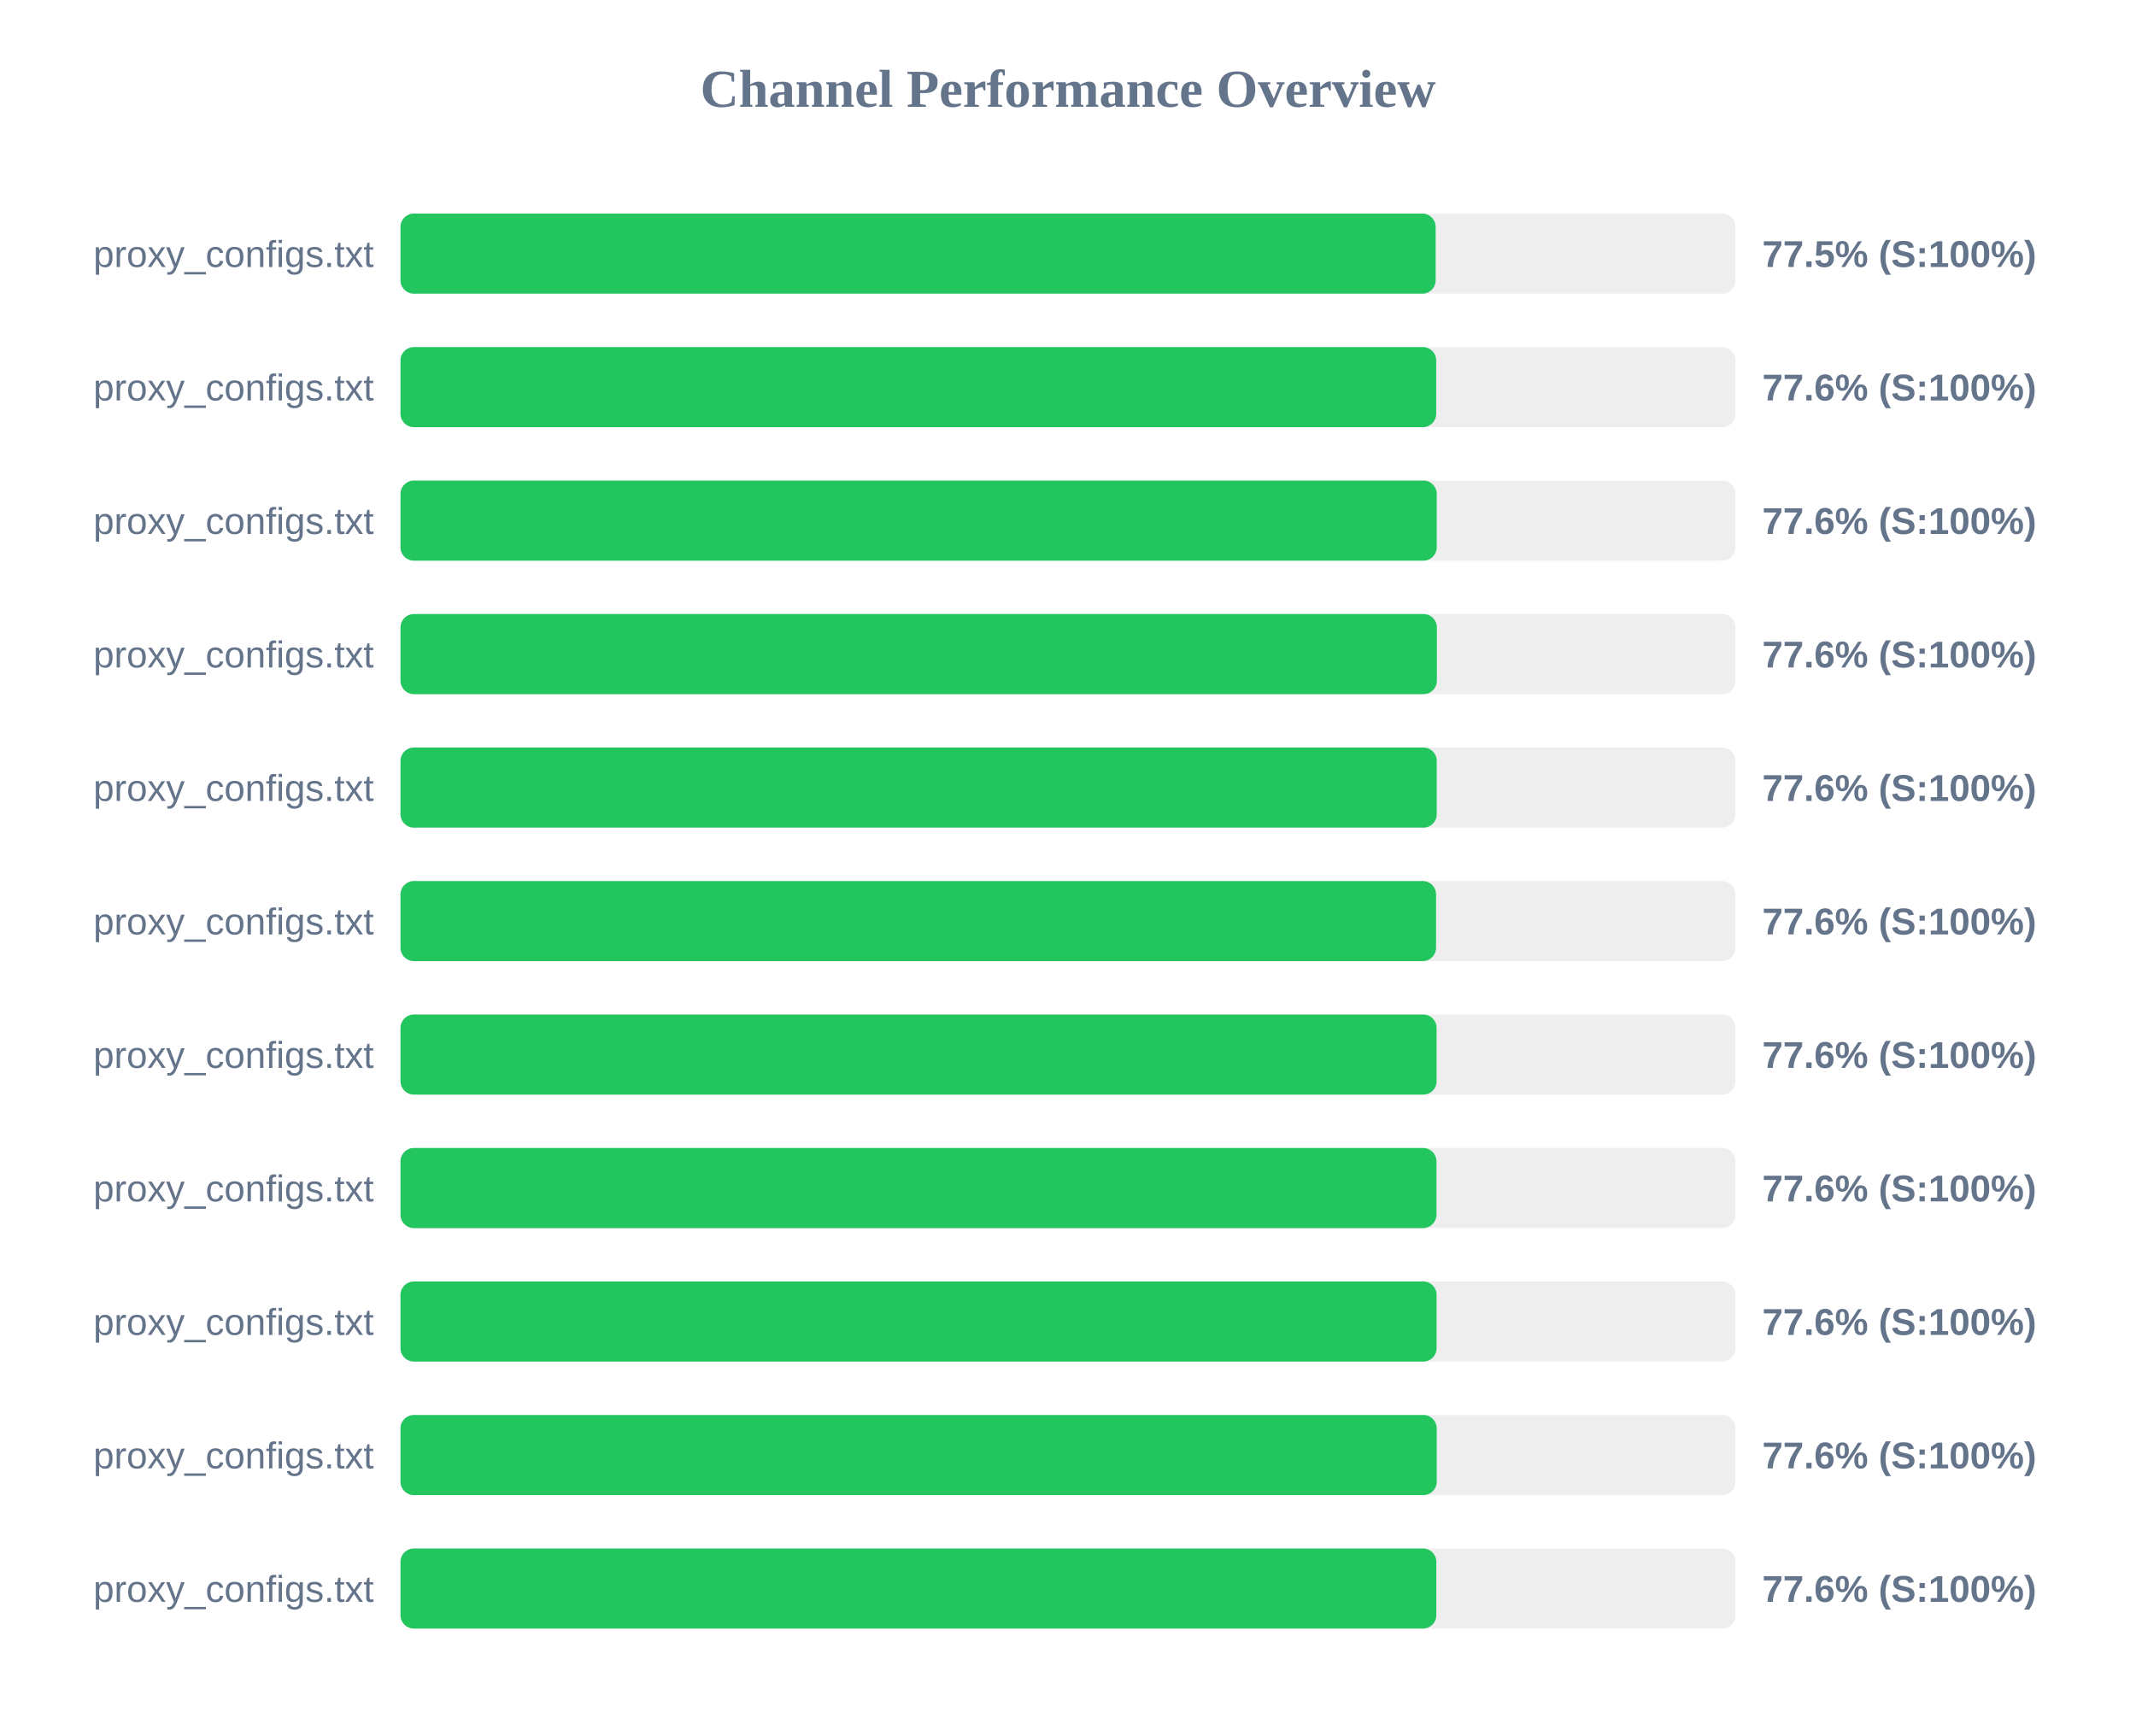
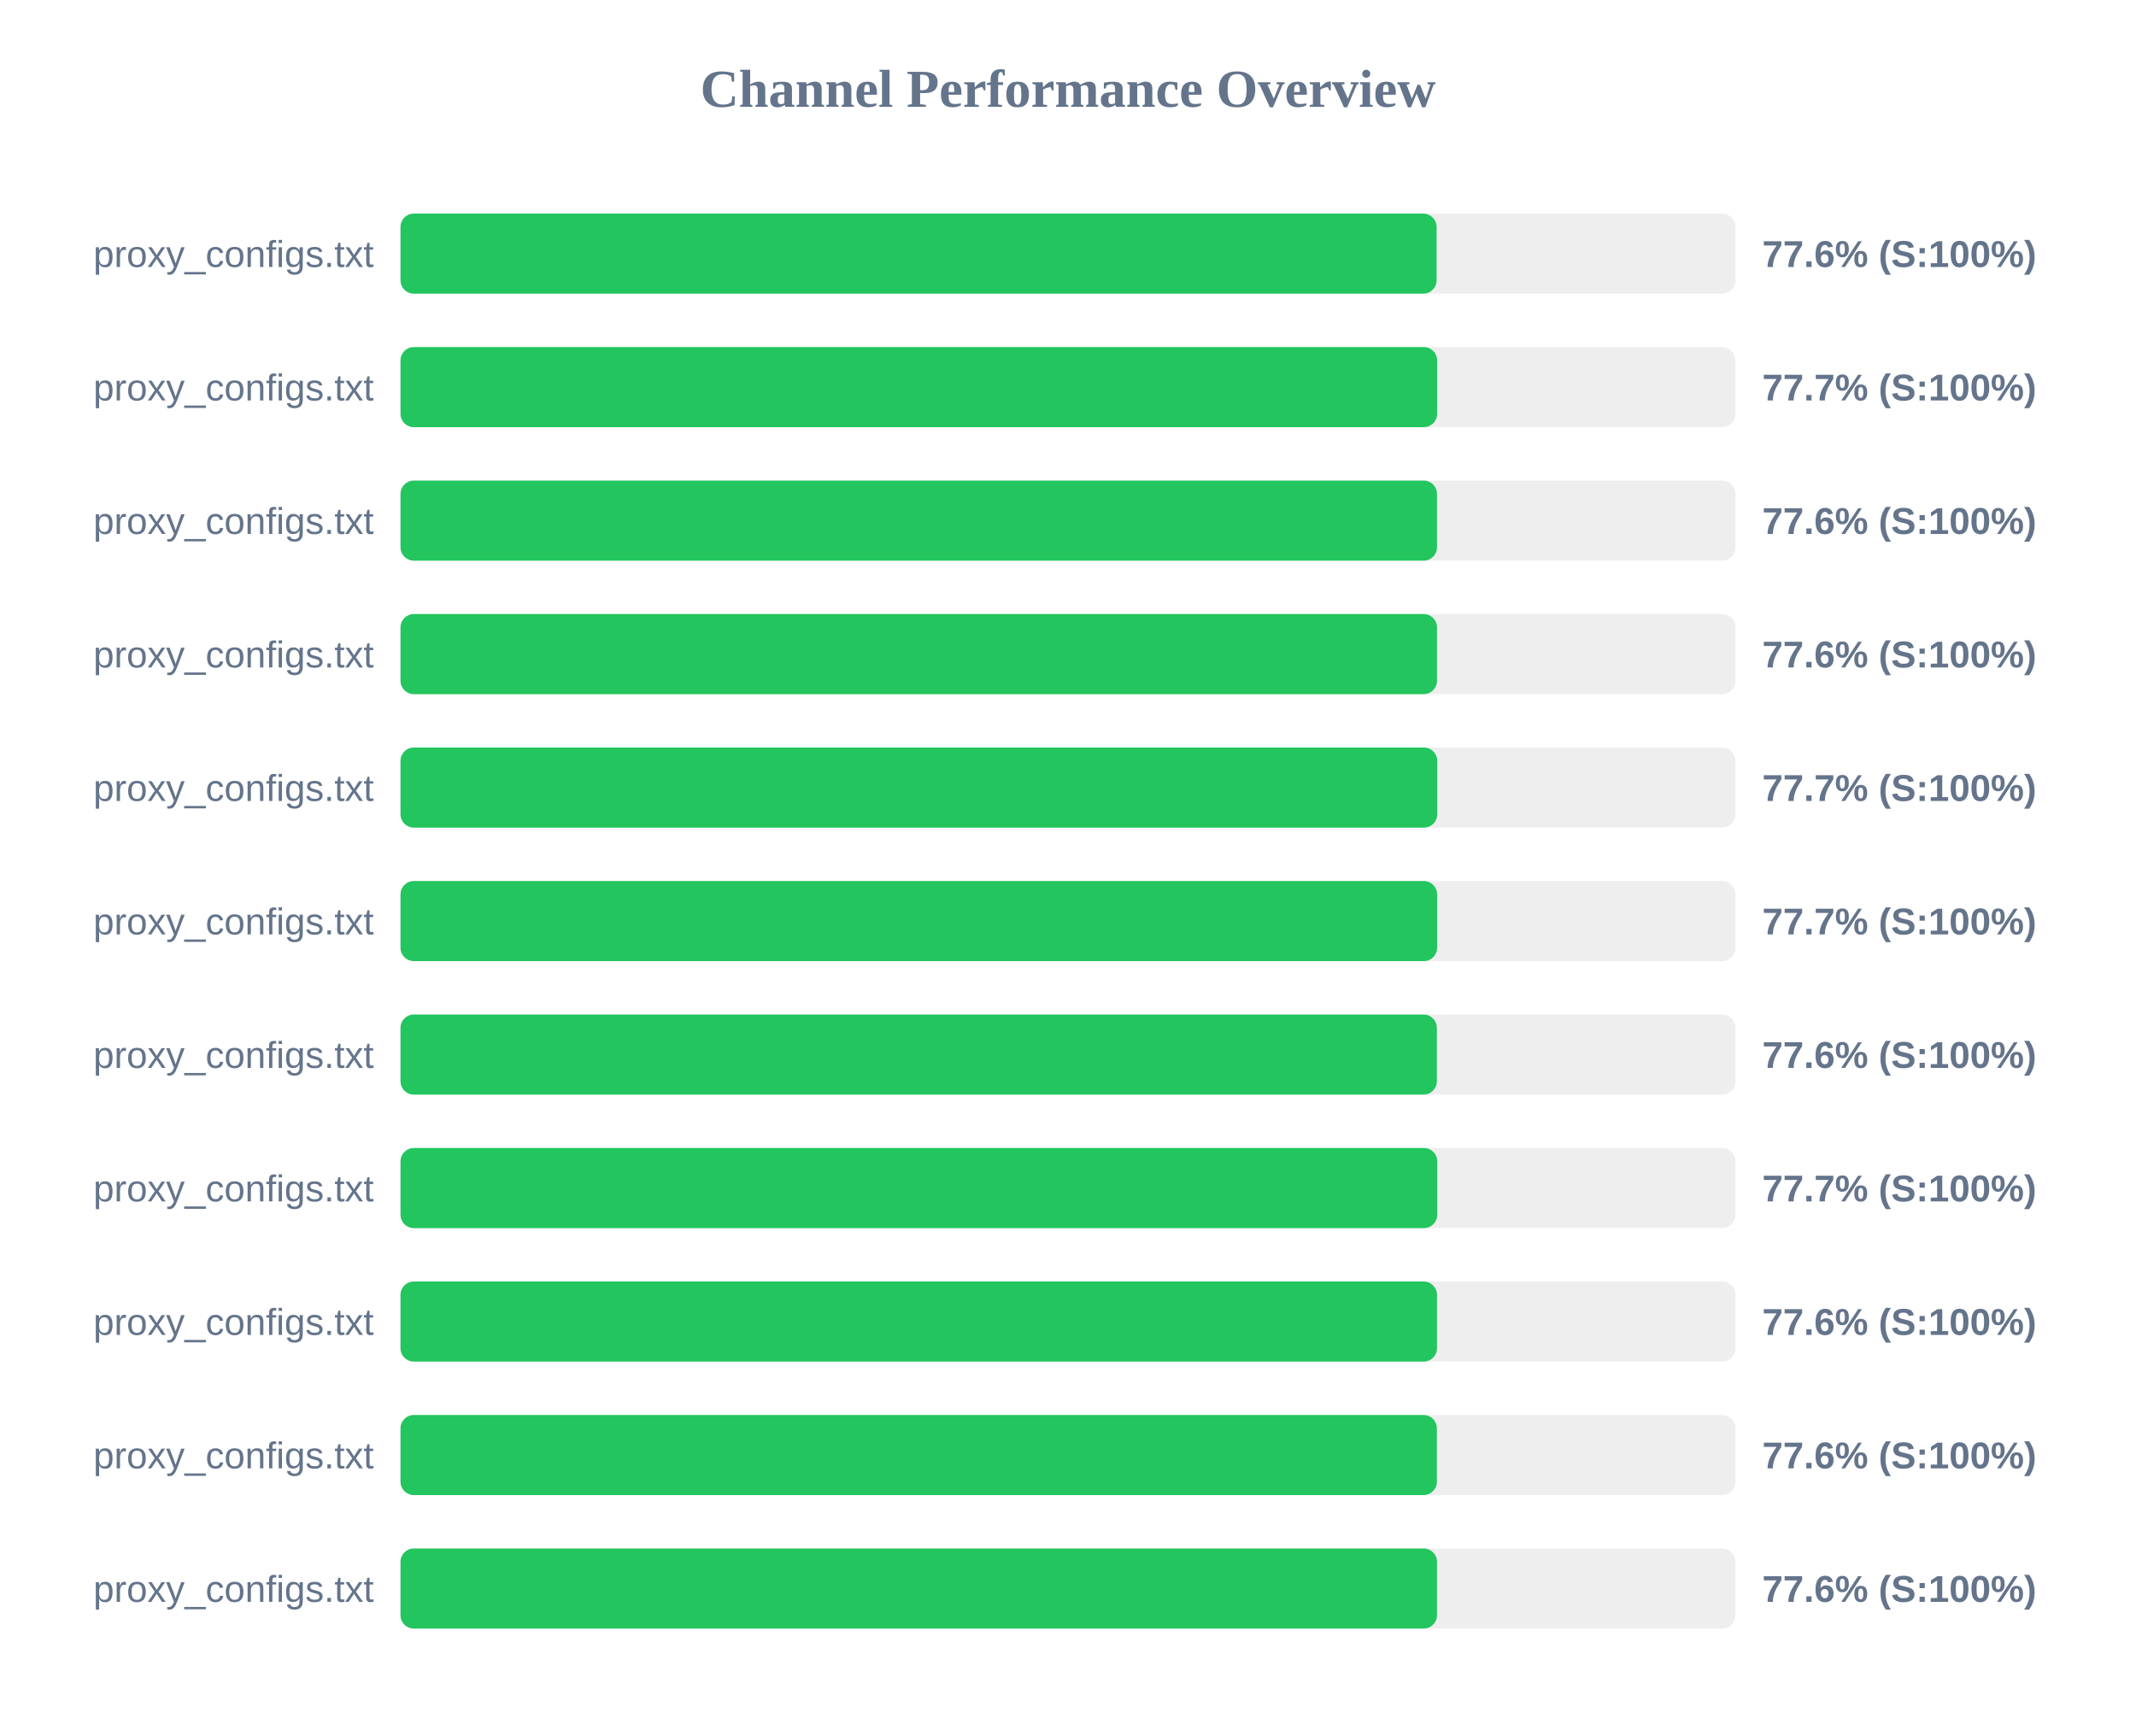
<svg xmlns="http://www.w3.org/2000/svg" width="800" height="650" version="1.1">
  <style>
        .row { font: 14px Arial; fill: #64748b; }
        .score { font: bold 14px Arial; fill: #64748b; }
    </style>
  <text x="400" y="40" text-anchor="middle" font-size="20px" font-weight="bold" fill="#64748b">Channel Performance Overview</text>
  <rect x="150" y="80" width="500" height="30" fill="#eee" rx="5" />
-   <rect x="150" y="80" width="387.7" height="30" fill="#22c55e" rx="5" />
+   <rect x="150" y="80" width="388.05" height="30" fill="#22c55e" rx="5" />
  <text x="140" y="100" text-anchor="end" class="row">proxy_configs.txt</text>
-   <text x="660" y="100" text-anchor="start" class="score">77.5% (S:100%)</text>
+   <text x="660" y="100" text-anchor="start" class="score">77.6% (S:100%)</text>
  <rect x="150" y="130" width="500" height="30" fill="#eee" rx="5" />
-   <rect x="150" y="130" width="387.9" height="30" fill="#22c55e" rx="5" />
+   <rect x="150" y="130" width="388.25" height="30" fill="#22c55e" rx="5" />
  <text x="140" y="150" text-anchor="end" class="row">proxy_configs.txt</text>
-   <text x="660" y="150" text-anchor="start" class="score">77.6% (S:100%)</text>
+   <text x="660" y="150" text-anchor="start" class="score">77.7% (S:100%)</text>
  <rect x="150" y="180" width="500" height="30" fill="#eee" rx="5" />
-   <rect x="150" y="180" width="388.1" height="30" fill="#22c55e" rx="5" />
+   <rect x="150" y="180" width="388.2" height="30" fill="#22c55e" rx="5" />
  <text x="140" y="200" text-anchor="end" class="row">proxy_configs.txt</text>
  <text x="660" y="200" text-anchor="start" class="score">77.6% (S:100%)</text>
  <rect x="150" y="230" width="500" height="30" fill="#eee" rx="5" />
-   <rect x="150" y="230" width="388.15" height="30" fill="#22c55e" rx="5" />
+   <rect x="150" y="230" width="388.2" height="30" fill="#22c55e" rx="5" />
  <text x="140" y="250" text-anchor="end" class="row">proxy_configs.txt</text>
  <text x="660" y="250" text-anchor="start" class="score">77.6% (S:100%)</text>
  <rect x="150" y="280" width="500" height="30" fill="#eee" rx="5" />
-   <rect x="150" y="280" width="388.1" height="30" fill="#22c55e" rx="5" />
+   <rect x="150" y="280" width="388.3" height="30" fill="#22c55e" rx="5" />
  <text x="140" y="300" text-anchor="end" class="row">proxy_configs.txt</text>
-   <text x="660" y="300" text-anchor="start" class="score">77.6% (S:100%)</text>
+   <text x="660" y="300" text-anchor="start" class="score">77.7% (S:100%)</text>
  <rect x="150" y="330" width="500" height="30" fill="#eee" rx="5" />
-   <rect x="150" y="330" width="387.85" height="30" fill="#22c55e" rx="5" />
+   <rect x="150" y="330" width="388.25" height="30" fill="#22c55e" rx="5" />
  <text x="140" y="350" text-anchor="end" class="row">proxy_configs.txt</text>
-   <text x="660" y="350" text-anchor="start" class="score">77.6% (S:100%)</text>
+   <text x="660" y="350" text-anchor="start" class="score">77.7% (S:100%)</text>
  <rect x="150" y="380" width="500" height="30" fill="#eee" rx="5" />
-   <rect x="150" y="380" width="388.05" height="30" fill="#22c55e" rx="5" />
+   <rect x="150" y="380" width="388.15" height="30" fill="#22c55e" rx="5" />
  <text x="140" y="400" text-anchor="end" class="row">proxy_configs.txt</text>
  <text x="660" y="400" text-anchor="start" class="score">77.6% (S:100%)</text>
  <rect x="150" y="430" width="500" height="30" fill="#eee" rx="5" />
-   <rect x="150" y="430" width="388.0" height="30" fill="#22c55e" rx="5" />
+   <rect x="150" y="430" width="388.3" height="30" fill="#22c55e" rx="5" />
  <text x="140" y="450" text-anchor="end" class="row">proxy_configs.txt</text>
-   <text x="660" y="450" text-anchor="start" class="score">77.6% (S:100%)</text>
+   <text x="660" y="450" text-anchor="start" class="score">77.7% (S:100%)</text>
  <rect x="150" y="480" width="500" height="30" fill="#eee" rx="5" />
-   <rect x="150" y="480" width="388.05" height="30" fill="#22c55e" rx="5" />
+   <rect x="150" y="480" width="388.2" height="30" fill="#22c55e" rx="5" />
  <text x="140" y="500" text-anchor="end" class="row">proxy_configs.txt</text>
  <text x="660" y="500" text-anchor="start" class="score">77.6% (S:100%)</text>
  <rect x="150" y="530" width="500" height="30" fill="#eee" rx="5" />
-   <rect x="150" y="530" width="388.1" height="30" fill="#22c55e" rx="5" />
+   <rect x="150" y="530" width="388.15" height="30" fill="#22c55e" rx="5" />
  <text x="140" y="550" text-anchor="end" class="row">proxy_configs.txt</text>
  <text x="660" y="550" text-anchor="start" class="score">77.6% (S:100%)</text>
  <rect x="150" y="580" width="500" height="30" fill="#eee" rx="5" />
-   <rect x="150" y="580" width="387.95" height="30" fill="#22c55e" rx="5" />
+   <rect x="150" y="580" width="388.2" height="30" fill="#22c55e" rx="5" />
  <text x="140" y="600" text-anchor="end" class="row">proxy_configs.txt</text>
  <text x="660" y="600" text-anchor="start" class="score">77.6% (S:100%)</text>
</svg>
